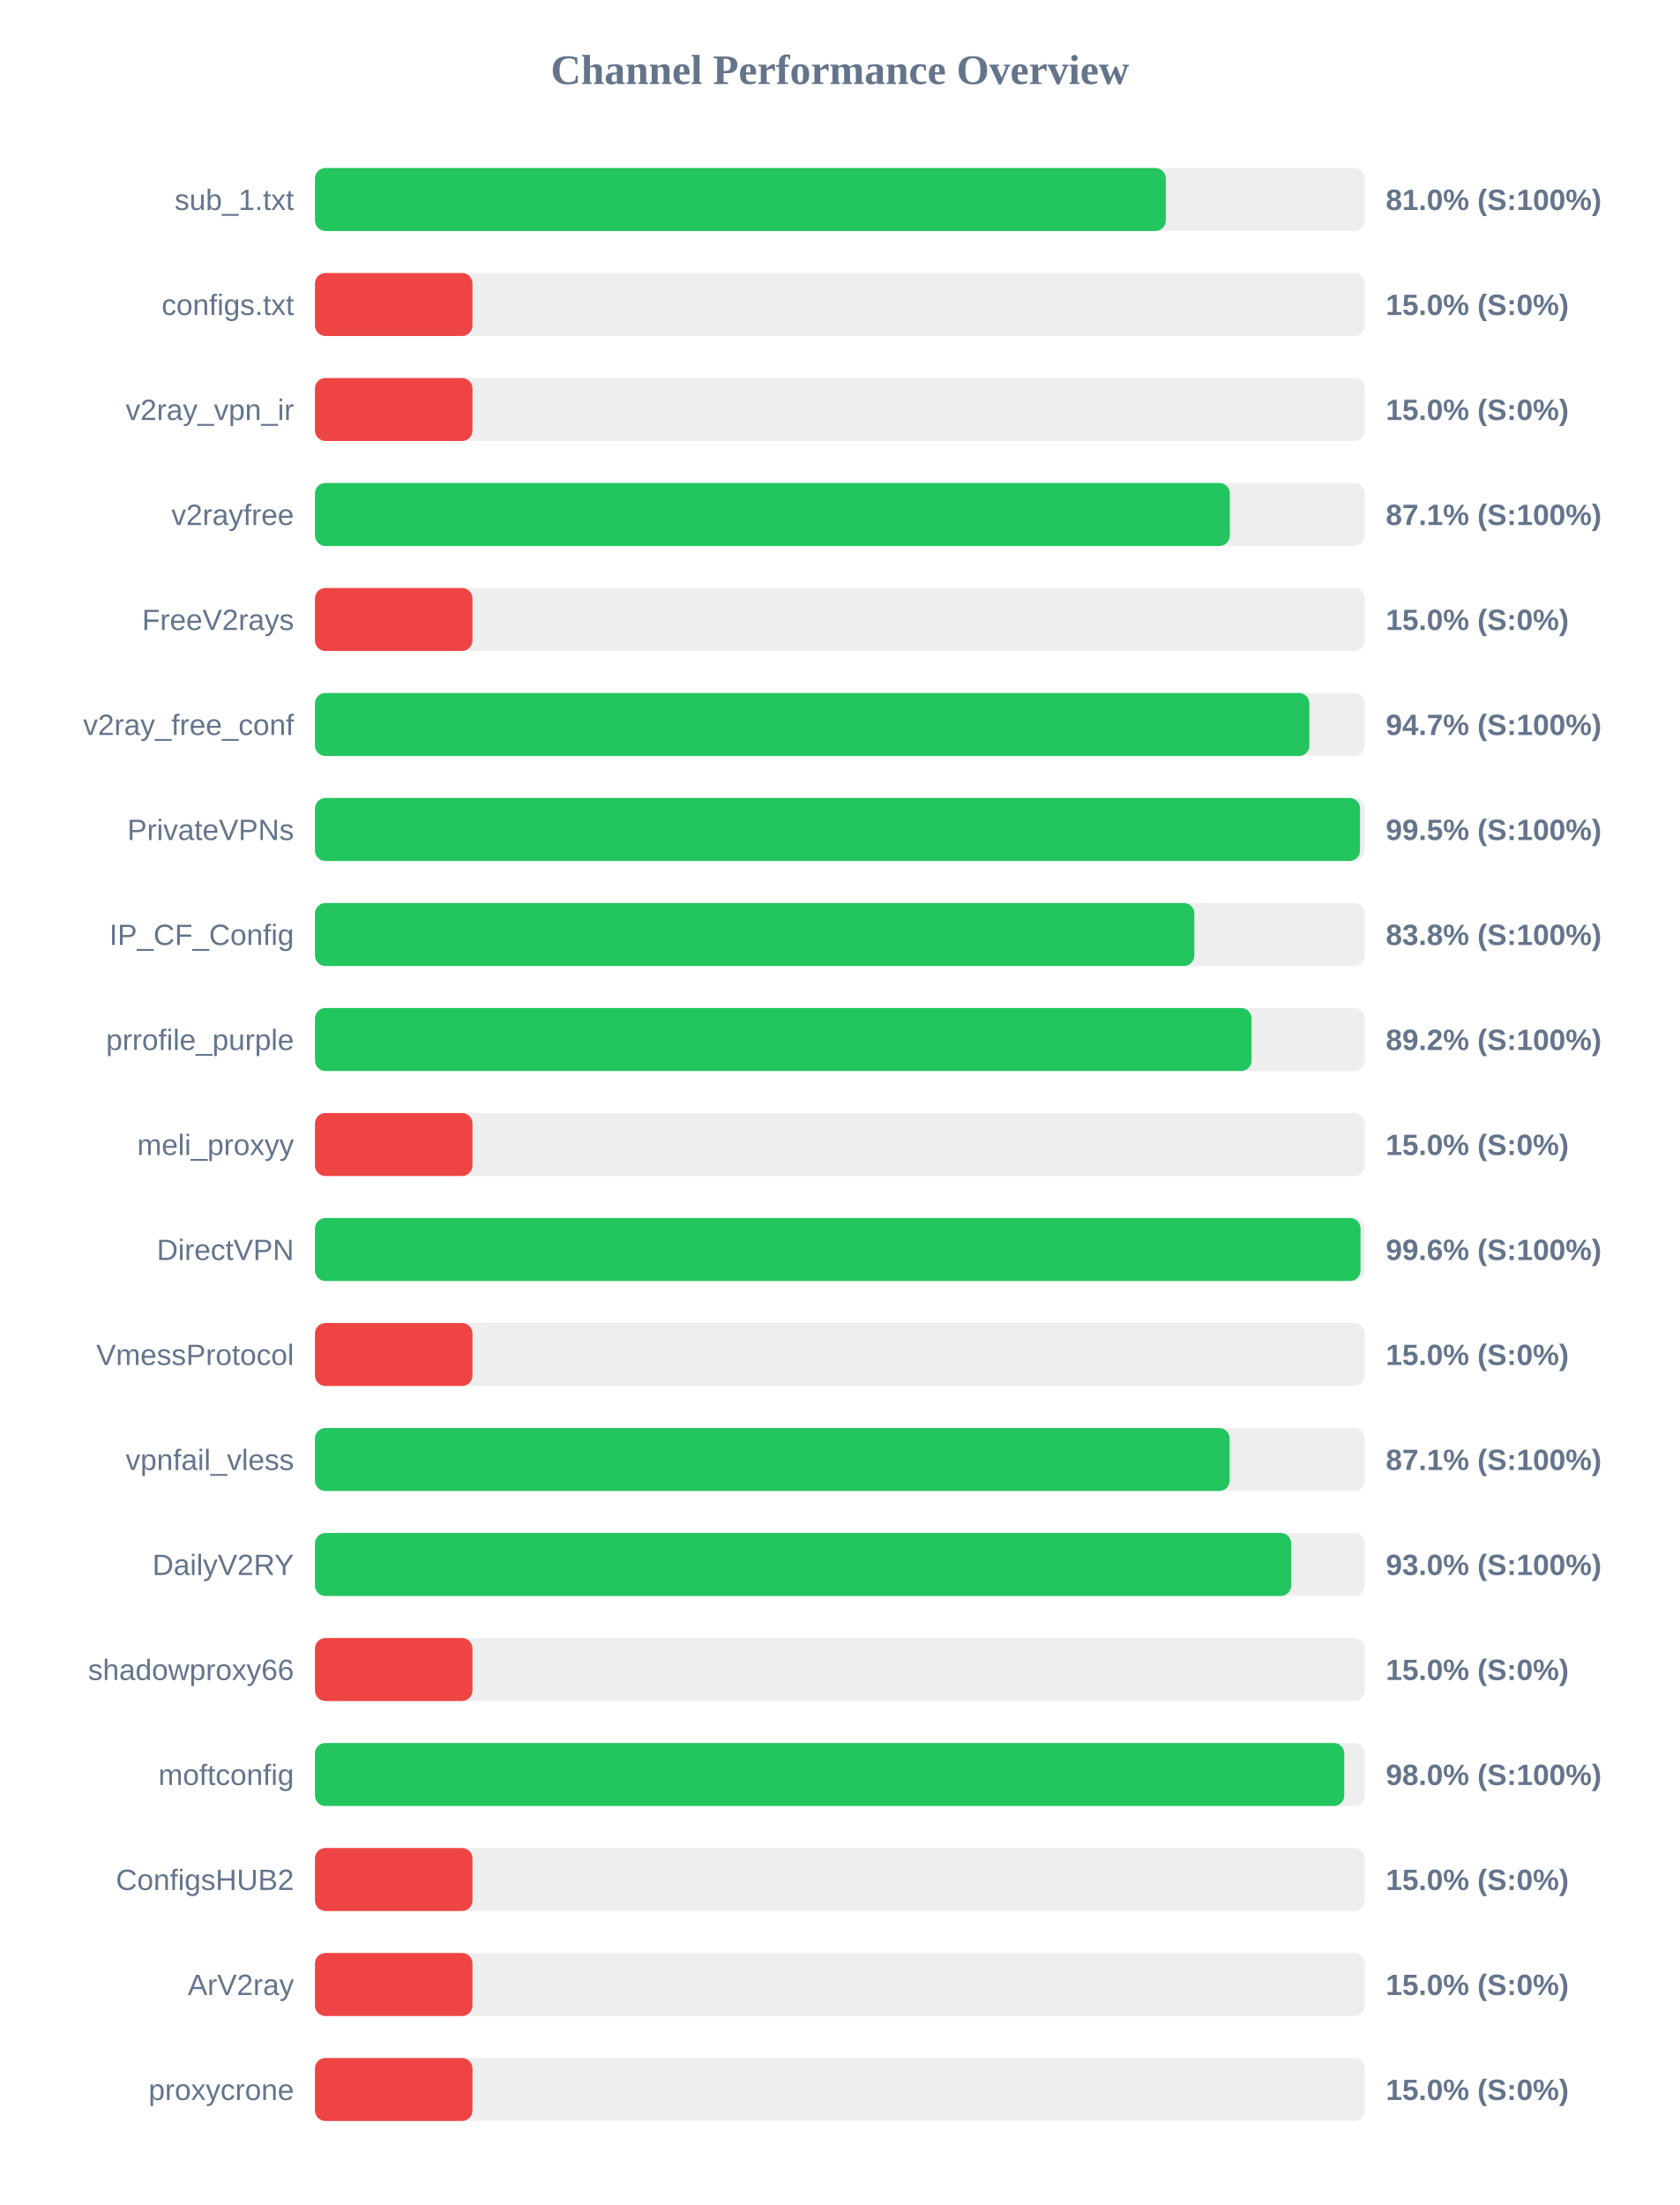
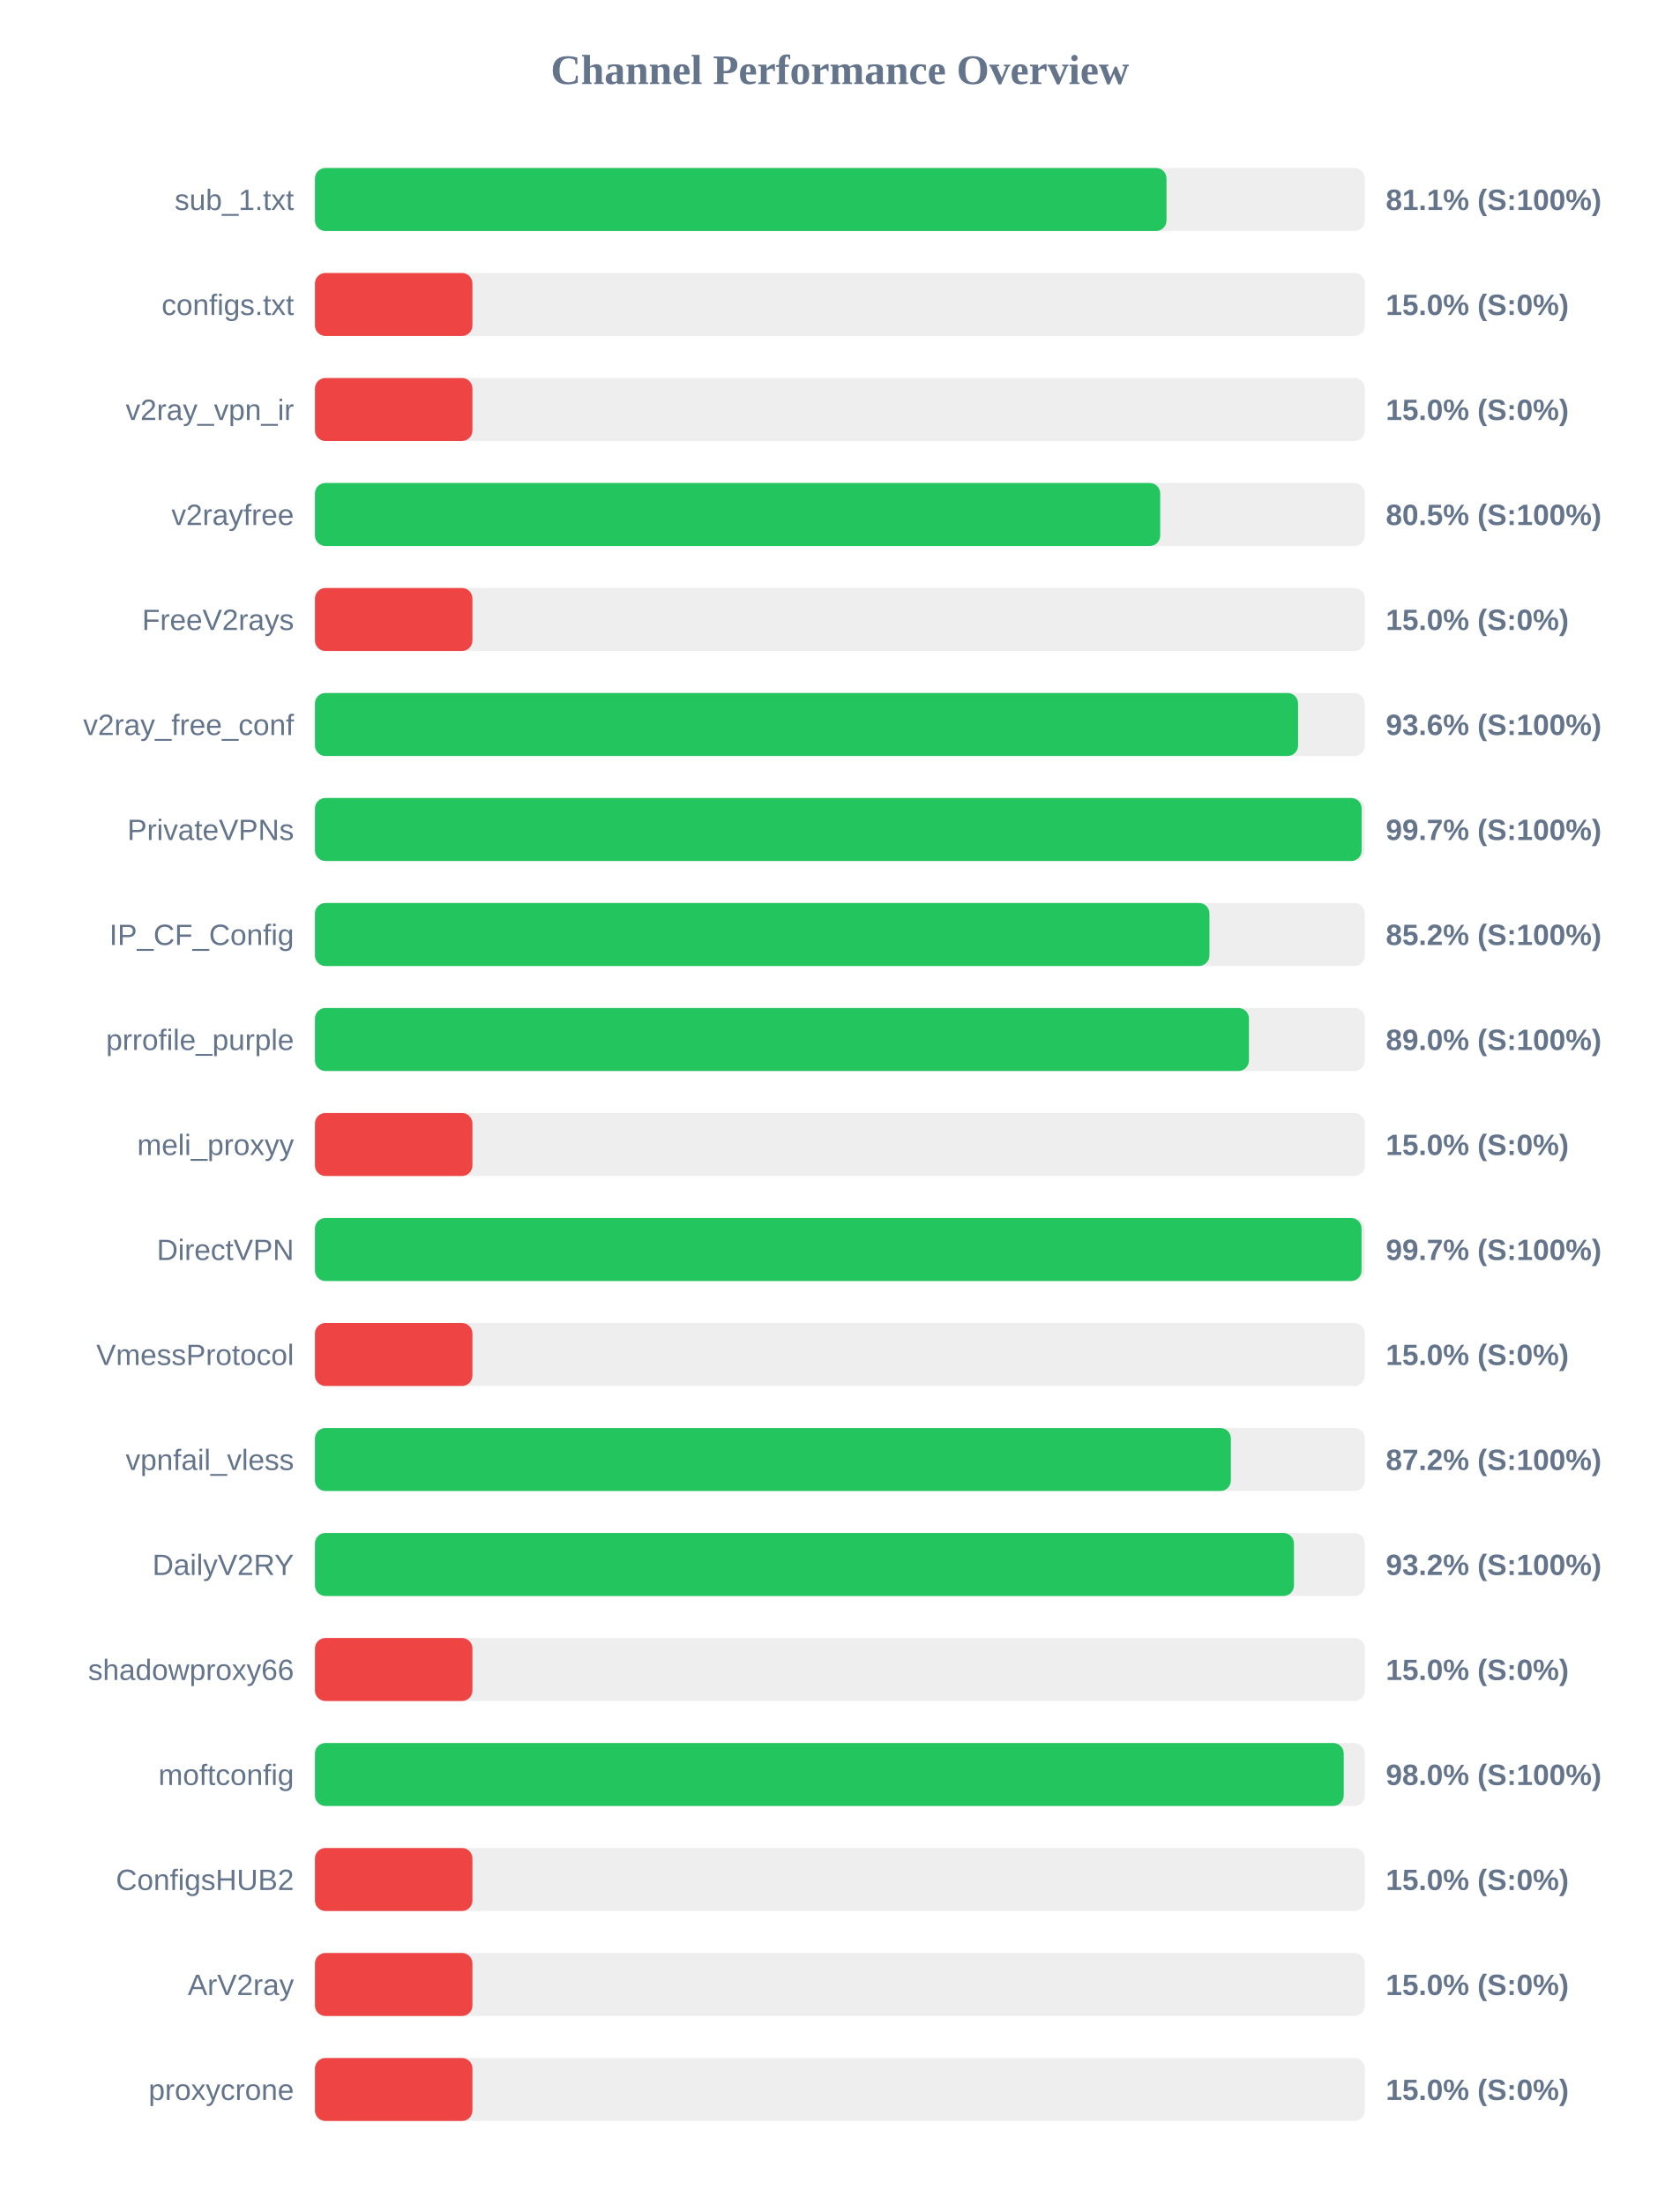
<svg xmlns="http://www.w3.org/2000/svg" width="800" height="1050" version="1.1">
  <style>
        .row { font: 14px Arial; fill: #64748b; }
        .score { font: bold 14px Arial; fill: #64748b; }
    </style>
  <text x="400" y="40" text-anchor="middle" font-size="20px" font-weight="bold" fill="#64748b">Channel Performance Overview</text>
  <rect x="150" y="80" width="500" height="30" fill="#eee" rx="5" />
-   <rect x="150" y="80" width="405.2" height="30" fill="#22c55e" rx="5" />
+   <rect x="150" y="80" width="405.55" height="30" fill="#22c55e" rx="5" />
  <text x="140" y="100" text-anchor="end" class="row">sub_1.txt</text>
-   <text x="660" y="100" text-anchor="start" class="score">81.0% (S:100%)</text>
+   <text x="660" y="100" text-anchor="start" class="score">81.1% (S:100%)</text>
  <rect x="150" y="130" width="500" height="30" fill="#eee" rx="5" />
  <rect x="150" y="130" width="75.0" height="30" fill="#ef4444" rx="5" />
  <text x="140" y="150" text-anchor="end" class="row">configs.txt</text>
  <text x="660" y="150" text-anchor="start" class="score">15.0% (S:0%)</text>
  <rect x="150" y="180" width="500" height="30" fill="#eee" rx="5" />
  <rect x="150" y="180" width="75.0" height="30" fill="#ef4444" rx="5" />
  <text x="140" y="200" text-anchor="end" class="row">v2ray_vpn_ir</text>
  <text x="660" y="200" text-anchor="start" class="score">15.0% (S:0%)</text>
  <rect x="150" y="230" width="500" height="30" fill="#eee" rx="5" />
-   <rect x="150" y="230" width="435.7" height="30" fill="#22c55e" rx="5" />
+   <rect x="150" y="230" width="402.55" height="30" fill="#22c55e" rx="5" />
  <text x="140" y="250" text-anchor="end" class="row">v2rayfree</text>
-   <text x="660" y="250" text-anchor="start" class="score">87.1% (S:100%)</text>
+   <text x="660" y="250" text-anchor="start" class="score">80.5% (S:100%)</text>
  <rect x="150" y="280" width="500" height="30" fill="#eee" rx="5" />
  <rect x="150" y="280" width="75.0" height="30" fill="#ef4444" rx="5" />
  <text x="140" y="300" text-anchor="end" class="row">FreeV2rays</text>
  <text x="660" y="300" text-anchor="start" class="score">15.0% (S:0%)</text>
  <rect x="150" y="330" width="500" height="30" fill="#eee" rx="5" />
-   <rect x="150" y="330" width="473.6" height="30" fill="#22c55e" rx="5" />
+   <rect x="150" y="330" width="468.2" height="30" fill="#22c55e" rx="5" />
  <text x="140" y="350" text-anchor="end" class="row">v2ray_free_conf</text>
-   <text x="660" y="350" text-anchor="start" class="score">94.7% (S:100%)</text>
+   <text x="660" y="350" text-anchor="start" class="score">93.6% (S:100%)</text>
  <rect x="150" y="380" width="500" height="30" fill="#eee" rx="5" />
-   <rect x="150" y="380" width="497.7" height="30" fill="#22c55e" rx="5" />
+   <rect x="150" y="380" width="498.5" height="30" fill="#22c55e" rx="5" />
  <text x="140" y="400" text-anchor="end" class="row">PrivateVPNs</text>
-   <text x="660" y="400" text-anchor="start" class="score">99.5% (S:100%)</text>
+   <text x="660" y="400" text-anchor="start" class="score">99.7% (S:100%)</text>
  <rect x="150" y="430" width="500" height="30" fill="#eee" rx="5" />
-   <rect x="150" y="430" width="418.8" height="30" fill="#22c55e" rx="5" />
+   <rect x="150" y="430" width="426.0" height="30" fill="#22c55e" rx="5" />
  <text x="140" y="450" text-anchor="end" class="row">IP_CF_Config</text>
-   <text x="660" y="450" text-anchor="start" class="score">83.8% (S:100%)</text>
+   <text x="660" y="450" text-anchor="start" class="score">85.2% (S:100%)</text>
  <rect x="150" y="480" width="500" height="30" fill="#eee" rx="5" />
-   <rect x="150" y="480" width="446.05" height="30" fill="#22c55e" rx="5" />
+   <rect x="150" y="480" width="444.8" height="30" fill="#22c55e" rx="5" />
  <text x="140" y="500" text-anchor="end" class="row">prrofile_purple</text>
-   <text x="660" y="500" text-anchor="start" class="score">89.2% (S:100%)</text>
+   <text x="660" y="500" text-anchor="start" class="score">89.0% (S:100%)</text>
  <rect x="150" y="530" width="500" height="30" fill="#eee" rx="5" />
  <rect x="150" y="530" width="75.0" height="30" fill="#ef4444" rx="5" />
  <text x="140" y="550" text-anchor="end" class="row">meli_proxyy</text>
  <text x="660" y="550" text-anchor="start" class="score">15.0% (S:0%)</text>
  <rect x="150" y="580" width="500" height="30" fill="#eee" rx="5" />
-   <rect x="150" y="580" width="497.95" height="30" fill="#22c55e" rx="5" />
+   <rect x="150" y="580" width="498.45" height="30" fill="#22c55e" rx="5" />
  <text x="140" y="600" text-anchor="end" class="row">DirectVPN</text>
-   <text x="660" y="600" text-anchor="start" class="score">99.6% (S:100%)</text>
+   <text x="660" y="600" text-anchor="start" class="score">99.7% (S:100%)</text>
  <rect x="150" y="630" width="500" height="30" fill="#eee" rx="5" />
  <rect x="150" y="630" width="75.0" height="30" fill="#ef4444" rx="5" />
  <text x="140" y="650" text-anchor="end" class="row">VmessProtocol</text>
  <text x="660" y="650" text-anchor="start" class="score">15.0% (S:0%)</text>
  <rect x="150" y="680" width="500" height="30" fill="#eee" rx="5" />
-   <rect x="150" y="680" width="435.6" height="30" fill="#22c55e" rx="5" />
+   <rect x="150" y="680" width="436.2" height="30" fill="#22c55e" rx="5" />
  <text x="140" y="700" text-anchor="end" class="row">vpnfail_vless</text>
-   <text x="660" y="700" text-anchor="start" class="score">87.1% (S:100%)</text>
+   <text x="660" y="700" text-anchor="start" class="score">87.2% (S:100%)</text>
  <rect x="150" y="730" width="500" height="30" fill="#eee" rx="5" />
-   <rect x="150" y="730" width="464.95" height="30" fill="#22c55e" rx="5" />
+   <rect x="150" y="730" width="466.25" height="30" fill="#22c55e" rx="5" />
  <text x="140" y="750" text-anchor="end" class="row">DailyV2RY</text>
-   <text x="660" y="750" text-anchor="start" class="score">93.0% (S:100%)</text>
+   <text x="660" y="750" text-anchor="start" class="score">93.2% (S:100%)</text>
  <rect x="150" y="780" width="500" height="30" fill="#eee" rx="5" />
  <rect x="150" y="780" width="75.0" height="30" fill="#ef4444" rx="5" />
  <text x="140" y="800" text-anchor="end" class="row">shadowproxy66</text>
  <text x="660" y="800" text-anchor="start" class="score">15.0% (S:0%)</text>
  <rect x="150" y="830" width="500" height="30" fill="#eee" rx="5" />
-   <rect x="150" y="830" width="490.2" height="30" fill="#22c55e" rx="5" />
+   <rect x="150" y="830" width="489.95" height="30" fill="#22c55e" rx="5" />
  <text x="140" y="850" text-anchor="end" class="row">moftconfig</text>
  <text x="660" y="850" text-anchor="start" class="score">98.0% (S:100%)</text>
  <rect x="150" y="880" width="500" height="30" fill="#eee" rx="5" />
  <rect x="150" y="880" width="75.0" height="30" fill="#ef4444" rx="5" />
  <text x="140" y="900" text-anchor="end" class="row">ConfigsHUB2</text>
  <text x="660" y="900" text-anchor="start" class="score">15.0% (S:0%)</text>
  <rect x="150" y="930" width="500" height="30" fill="#eee" rx="5" />
  <rect x="150" y="930" width="75.0" height="30" fill="#ef4444" rx="5" />
  <text x="140" y="950" text-anchor="end" class="row">ArV2ray</text>
  <text x="660" y="950" text-anchor="start" class="score">15.0% (S:0%)</text>
  <rect x="150" y="980" width="500" height="30" fill="#eee" rx="5" />
  <rect x="150" y="980" width="75.0" height="30" fill="#ef4444" rx="5" />
  <text x="140" y="1000" text-anchor="end" class="row">proxycrone</text>
  <text x="660" y="1000" text-anchor="start" class="score">15.0% (S:0%)</text>
</svg>
